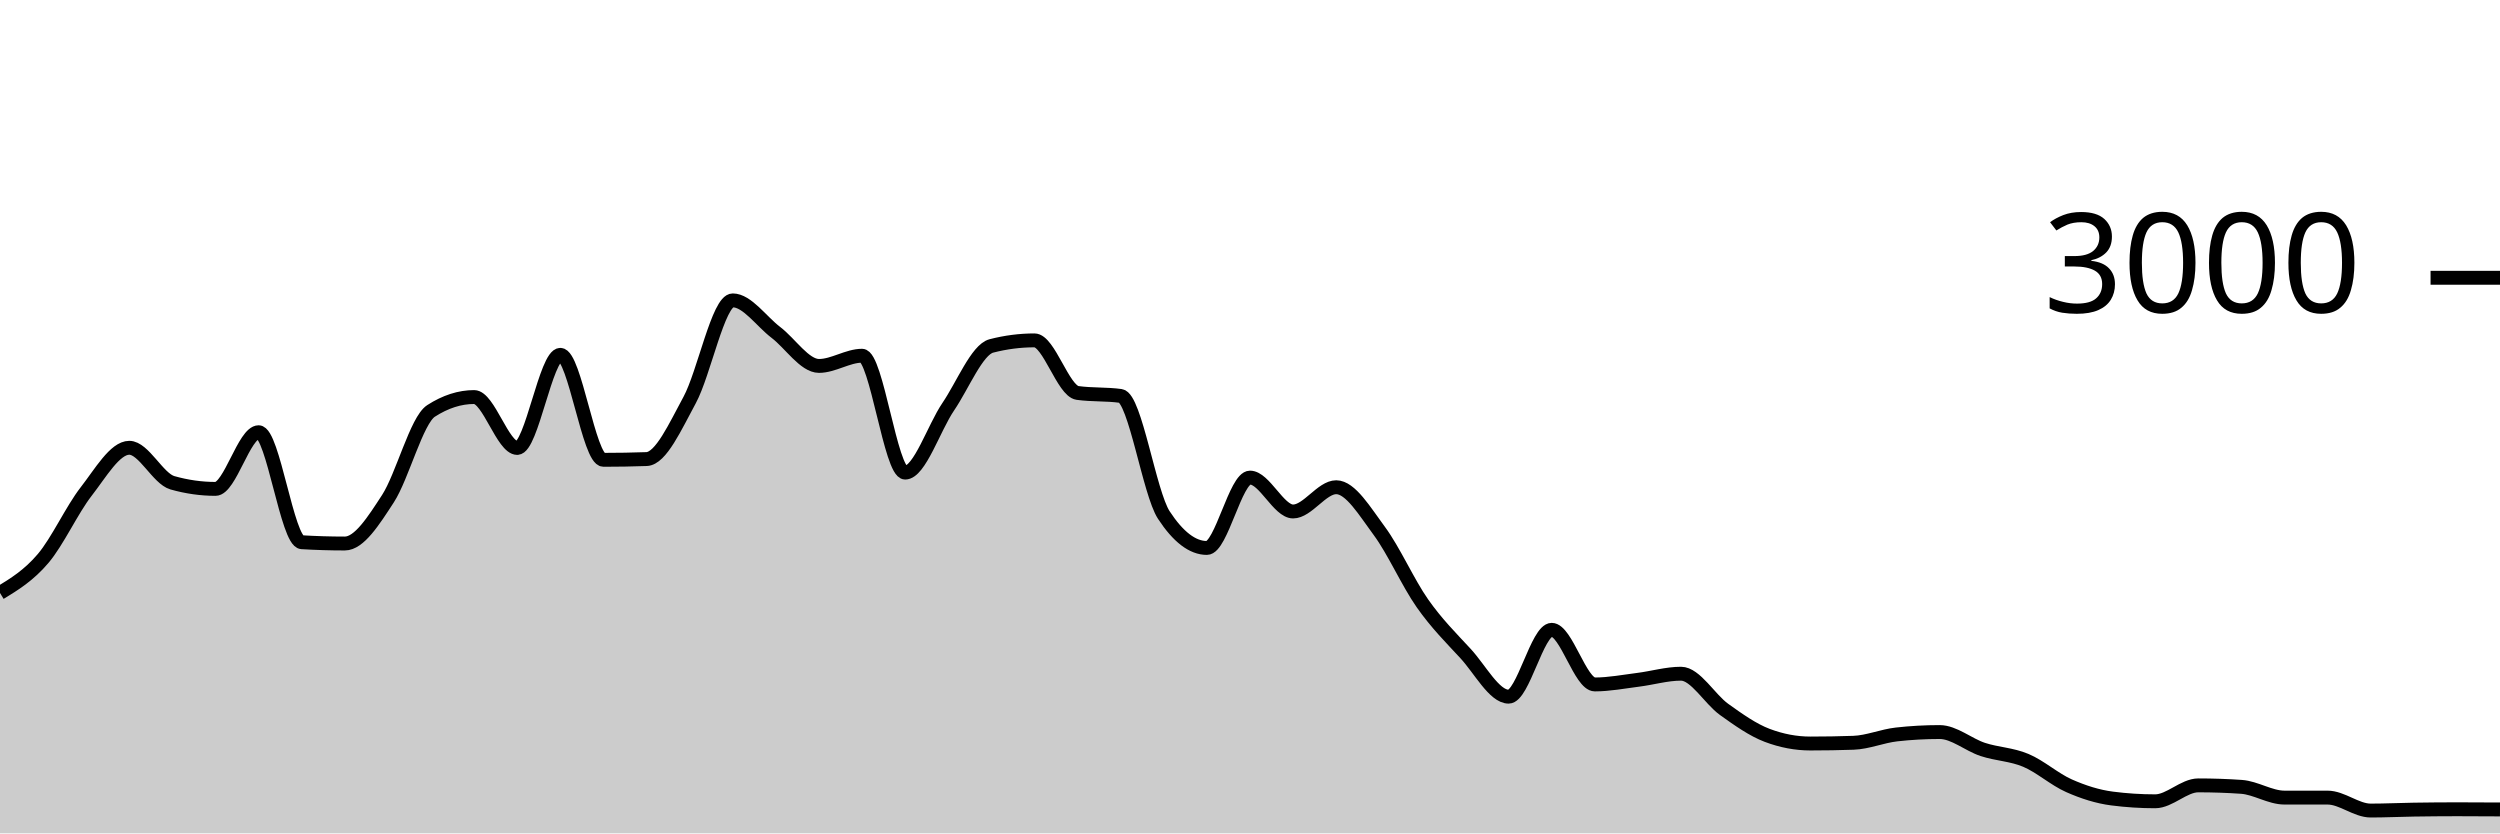
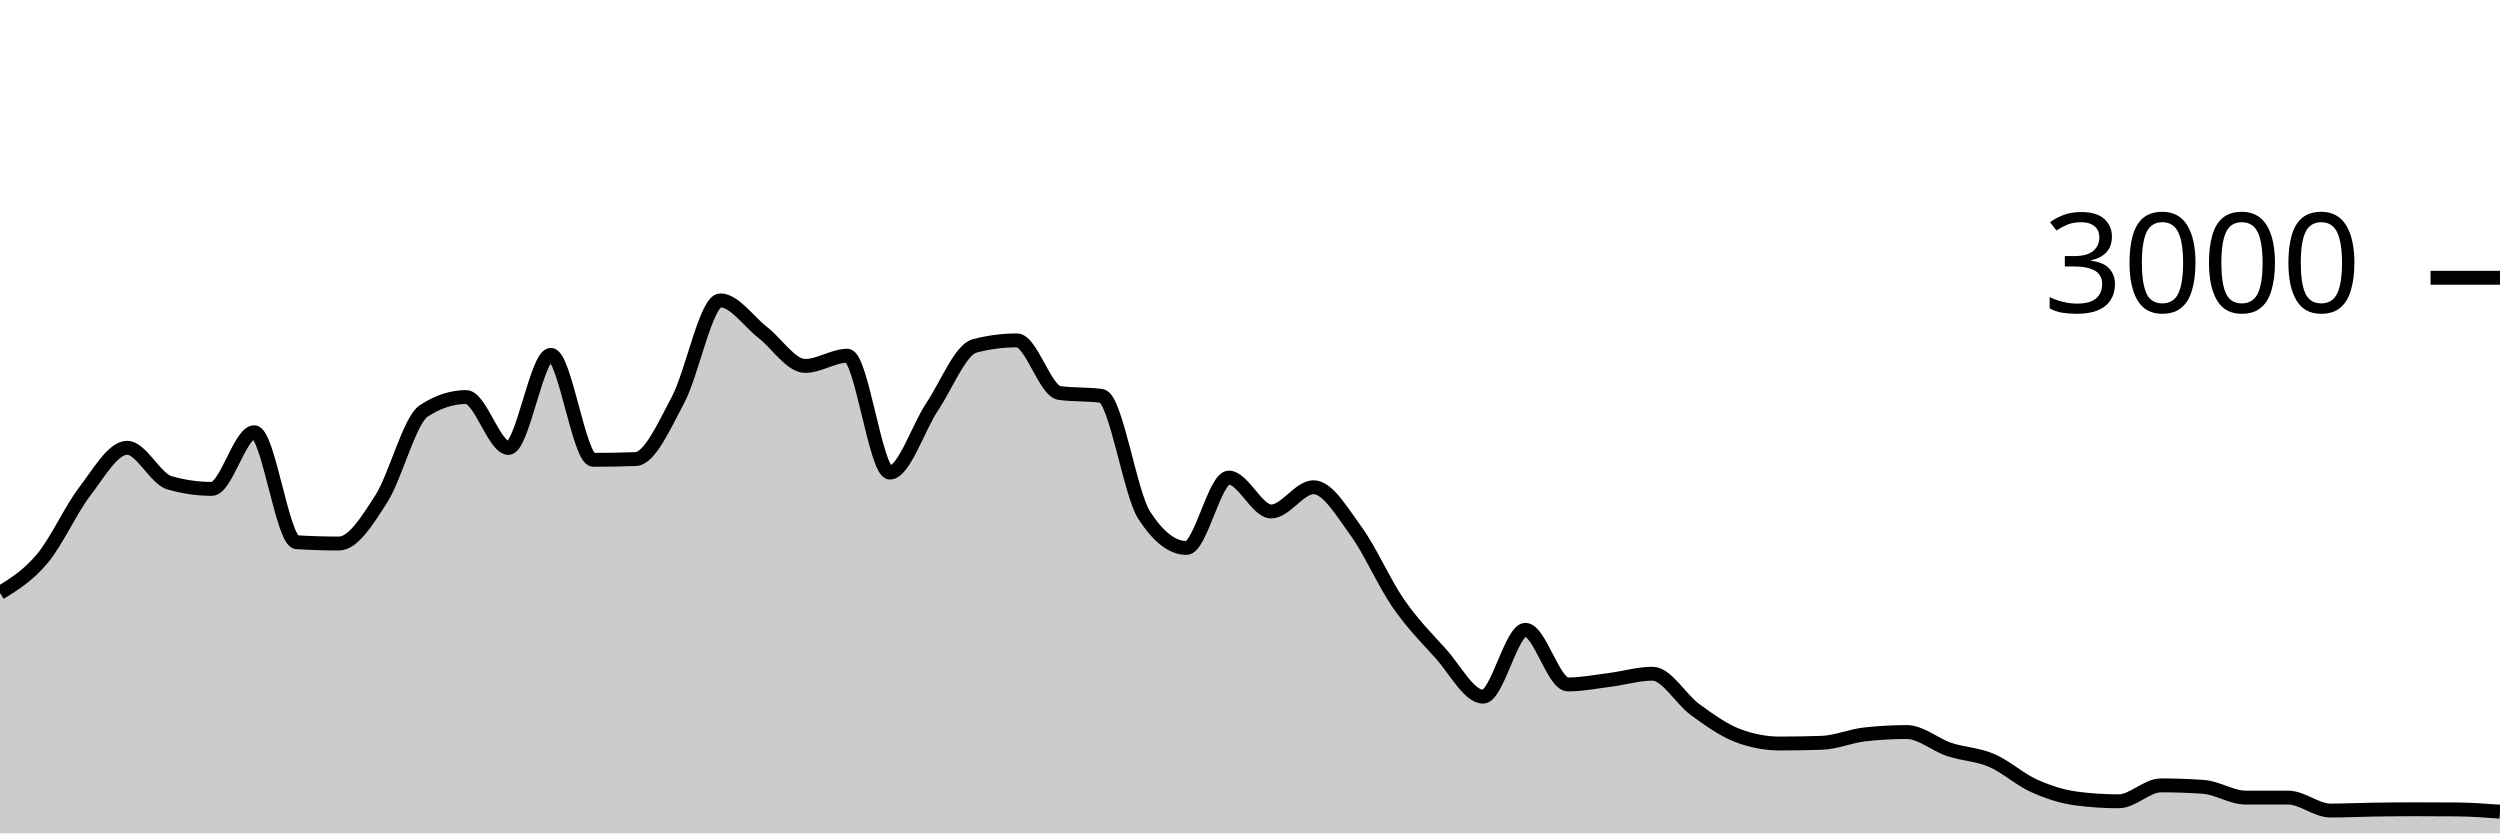
<svg xmlns="http://www.w3.org/2000/svg" viewBox="0 0 180 60">
  <g transform="translate(0,20)">
-     <path class="area" fill="rgba(0, 0, 0, 0.2)" d="M0,22.693C1.034,22.062,2.069,21.431,3.103,20.213C4.138,18.996,5.172,16.716,6.207,15.387C7.241,14.058,8.276,12.24,9.31,12.24C10.345,12.24,11.379,14.467,12.414,14.76C13.448,15.053,14.483,15.2,15.517,15.2C16.552,15.2,17.586,11.12,18.621,11.12C19.655,11.12,20.69,18.978,21.724,19.04C22.759,19.102,23.793,19.133,24.828,19.133C25.862,19.133,26.897,17.498,27.931,15.907C28.966,14.316,30,10.253,31.034,9.587C32.069,8.92,33.103,8.587,34.138,8.587C35.172,8.587,36.207,12.253,37.241,12.253C38.276,12.253,39.31,5.547,40.345,5.547C41.379,5.547,42.414,13.107,43.448,13.107C44.483,13.107,45.517,13.089,46.552,13.053C47.586,13.018,48.621,10.704,49.655,8.8C50.69,6.896,51.724,1.627,52.759,1.627C53.793,1.627,54.828,3.147,55.862,3.933C56.897,4.72,57.931,6.347,58.966,6.347C60,6.347,61.034,5.613,62.069,5.613C63.103,5.613,64.138,14.027,65.172,14.027C66.207,14.027,67.241,10.8,68.276,9.28C69.31,7.76,70.345,5.173,71.379,4.907C72.414,4.64,73.448,4.507,74.483,4.507C75.517,4.507,76.552,8.151,77.586,8.293C78.621,8.436,79.655,8.364,80.69,8.507C81.724,8.649,82.759,15.498,83.793,17.08C84.828,18.662,85.862,19.453,86.897,19.453C87.931,19.453,88.966,14.387,90,14.387C91.034,14.387,92.069,16.827,93.103,16.827C94.138,16.827,95.172,15.08,96.207,15.08C97.241,15.08,98.276,16.833,99.31,18.227C100.345,19.62,101.379,21.969,102.414,23.44C103.448,24.911,104.483,25.933,105.517,27.053C106.552,28.173,107.586,30.16,108.621,30.16C109.655,30.16,110.69,25.347,111.724,25.347C112.759,25.347,113.793,29.28,114.828,29.28C115.862,29.28,116.897,29.076,117.931,28.947C118.966,28.818,120,28.507,121.034,28.507C122.069,28.507,123.103,30.34,124.138,31.08C125.172,31.82,126.207,32.556,127.241,32.947C128.276,33.338,129.31,33.533,130.345,33.533C131.379,33.533,132.414,33.516,133.448,33.48C134.483,33.444,135.517,32.996,136.552,32.88C137.586,32.764,138.621,32.707,139.655,32.707C140.69,32.707,141.724,33.62,142.759,33.96C143.793,34.3,144.828,34.311,145.862,34.747C146.897,35.182,147.931,36.116,148.966,36.573C150,37.031,151.034,37.36,152.069,37.493C153.103,37.627,154.138,37.693,155.172,37.693C156.207,37.693,157.241,36.547,158.276,36.547C159.31,36.547,160.345,36.582,161.379,36.653C162.414,36.724,163.448,37.427,164.483,37.427C165.517,37.427,166.552,37.427,167.586,37.427C168.621,37.427,169.655,38.36,170.69,38.36C171.724,38.36,172.759,38.309,173.793,38.293C174.828,38.278,175.862,38.267,176.897,38.267C177.931,38.267,178.966,38.273,180,38.28L180,40C178.966,40,177.931,40,176.897,40C175.862,40,174.828,40,173.793,40C172.759,40,171.724,40,170.69,40C169.655,40,168.621,40,167.586,40C166.552,40,165.517,40,164.483,40C163.448,40,162.414,40,161.379,40C160.345,40,159.31,40,158.276,40C157.241,40,156.207,40,155.172,40C154.138,40,153.103,40,152.069,40C151.034,40,150,40,148.966,40C147.931,40,146.897,40,145.862,40C144.828,40,143.793,40,142.759,40C141.724,40,140.69,40,139.655,40C138.621,40,137.586,40,136.552,40C135.517,40,134.483,40,133.448,40C132.414,40,131.379,40,130.345,40C129.31,40,128.276,40,127.241,40C126.207,40,125.172,40,124.138,40C123.103,40,122.069,40,121.034,40C120,40,118.966,40,117.931,40C116.897,40,115.862,40,114.828,40C113.793,40,112.759,40,111.724,40C110.69,40,109.655,40,108.621,40C107.586,40,106.552,40,105.517,40C104.483,40,103.448,40,102.414,40C101.379,40,100.345,40,99.31,40C98.276,40,97.241,40,96.207,40C95.172,40,94.138,40,93.103,40C92.069,40,91.034,40,90,40C88.966,40,87.931,40,86.897,40C85.862,40,84.828,40,83.793,40C82.759,40,81.724,40,80.69,40C79.655,40,78.621,40,77.586,40C76.552,40,75.517,40,74.483,40C73.448,40,72.414,40,71.379,40C70.345,40,69.31,40,68.276,40C67.241,40,66.207,40,65.172,40C64.138,40,63.103,40,62.069,40C61.034,40,60,40,58.966,40C57.931,40,56.897,40,55.862,40C54.828,40,53.793,40,52.759,40C51.724,40,50.69,40,49.655,40C48.621,40,47.586,40,46.552,40C45.517,40,44.483,40,43.448,40C42.414,40,41.379,40,40.345,40C39.31,40,38.276,40,37.241,40C36.207,40,35.172,40,34.138,40C33.103,40,32.069,40,31.034,40C30,40,28.966,40,27.931,40C26.897,40,25.862,40,24.828,40C23.793,40,22.759,40,21.724,40C20.69,40,19.655,40,18.621,40C17.586,40,16.552,40,15.517,40C14.483,40,13.448,40,12.414,40C11.379,40,10.345,40,9.31,40C8.276,40,7.241,40,6.207,40C5.172,40,4.138,40,3.103,40C2.069,40,1.034,40,0,40Z" />
-     <path class="line" stroke="black" fill="none" d="M0,22.693C1.034,22.062,2.069,21.431,3.103,20.213C4.138,18.996,5.172,16.716,6.207,15.387C7.241,14.058,8.276,12.24,9.31,12.24C10.345,12.24,11.379,14.467,12.414,14.76C13.448,15.053,14.483,15.2,15.517,15.2C16.552,15.2,17.586,11.12,18.621,11.12C19.655,11.12,20.69,18.978,21.724,19.04C22.759,19.102,23.793,19.133,24.828,19.133C25.862,19.133,26.897,17.498,27.931,15.907C28.966,14.316,30,10.253,31.034,9.587C32.069,8.92,33.103,8.587,34.138,8.587C35.172,8.587,36.207,12.253,37.241,12.253C38.276,12.253,39.31,5.547,40.345,5.547C41.379,5.547,42.414,13.107,43.448,13.107C44.483,13.107,45.517,13.089,46.552,13.053C47.586,13.018,48.621,10.704,49.655,8.8C50.69,6.896,51.724,1.627,52.759,1.627C53.793,1.627,54.828,3.147,55.862,3.933C56.897,4.72,57.931,6.347,58.966,6.347C60,6.347,61.034,5.613,62.069,5.613C63.103,5.613,64.138,14.027,65.172,14.027C66.207,14.027,67.241,10.8,68.276,9.28C69.31,7.76,70.345,5.173,71.379,4.907C72.414,4.64,73.448,4.507,74.483,4.507C75.517,4.507,76.552,8.151,77.586,8.293C78.621,8.436,79.655,8.364,80.69,8.507C81.724,8.649,82.759,15.498,83.793,17.08C84.828,18.662,85.862,19.453,86.897,19.453C87.931,19.453,88.966,14.387,90,14.387C91.034,14.387,92.069,16.827,93.103,16.827C94.138,16.827,95.172,15.08,96.207,15.08C97.241,15.08,98.276,16.833,99.31,18.227C100.345,19.62,101.379,21.969,102.414,23.44C103.448,24.911,104.483,25.933,105.517,27.053C106.552,28.173,107.586,30.16,108.621,30.16C109.655,30.16,110.69,25.347,111.724,25.347C112.759,25.347,113.793,29.28,114.828,29.28C115.862,29.28,116.897,29.076,117.931,28.947C118.966,28.818,120,28.507,121.034,28.507C122.069,28.507,123.103,30.34,124.138,31.08C125.172,31.82,126.207,32.556,127.241,32.947C128.276,33.338,129.31,33.533,130.345,33.533C131.379,33.533,132.414,33.516,133.448,33.48C134.483,33.444,135.517,32.996,136.552,32.88C137.586,32.764,138.621,32.707,139.655,32.707C140.69,32.707,141.724,33.62,142.759,33.96C143.793,34.3,144.828,34.311,145.862,34.747C146.897,35.182,147.931,36.116,148.966,36.573C150,37.031,151.034,37.36,152.069,37.493C153.103,37.627,154.138,37.693,155.172,37.693C156.207,37.693,157.241,36.547,158.276,36.547C159.31,36.547,160.345,36.582,161.379,36.653C162.414,36.724,163.448,37.427,164.483,37.427C165.517,37.427,166.552,37.427,167.586,37.427C168.621,37.427,169.655,38.36,170.69,38.36C171.724,38.36,172.759,38.309,173.793,38.293C174.828,38.278,175.862,38.267,176.897,38.267C177.931,38.267,178.966,38.273,180,38.28" />
+     <path class="area" fill="rgba(0, 0, 0, 0.2)" d="M0,22.693C1.017,22.062,2.034,21.431,3.051,20.213C4.068,18.996,5.085,16.716,6.102,15.387C7.119,14.058,8.136,12.24,9.153,12.24C10.169,12.24,11.186,14.467,12.203,14.76C13.22,15.053,14.237,15.2,15.254,15.2C16.271,15.2,17.288,11.12,18.305,11.12C19.322,11.12,20.339,18.978,21.356,19.04C22.373,19.102,23.39,19.133,24.407,19.133C25.424,19.133,26.441,17.498,27.458,15.907C28.475,14.316,29.492,10.253,30.508,9.587C31.525,8.92,32.542,8.587,33.559,8.587C34.576,8.587,35.593,12.253,36.61,12.253C37.627,12.253,38.644,5.547,39.661,5.547C40.678,5.547,41.695,13.107,42.712,13.107C43.729,13.107,44.746,13.089,45.763,13.053C46.78,13.018,47.797,10.704,48.814,8.8C49.831,6.896,50.847,1.627,51.864,1.627C52.881,1.627,53.898,3.147,54.915,3.933C55.932,4.72,56.949,6.347,57.966,6.347C58.983,6.347,60,5.613,61.017,5.613C62.034,5.613,63.051,14.027,64.068,14.027C65.085,14.027,66.102,10.8,67.119,9.28C68.136,7.76,69.153,5.173,70.169,4.907C71.186,4.64,72.203,4.507,73.22,4.507C74.237,4.507,75.254,8.151,76.271,8.293C77.288,8.436,78.305,8.364,79.322,8.507C80.339,8.649,81.356,15.498,82.373,17.08C83.39,18.662,84.407,19.453,85.424,19.453C86.441,19.453,87.458,14.387,88.475,14.387C89.492,14.387,90.508,16.827,91.525,16.827C92.542,16.827,93.559,15.08,94.576,15.08C95.593,15.08,96.61,16.833,97.627,18.227C98.644,19.62,99.661,21.969,100.678,23.44C101.695,24.911,102.712,25.933,103.729,27.053C104.746,28.173,105.763,30.16,106.78,30.16C107.797,30.16,108.814,25.347,109.831,25.347C110.847,25.347,111.864,29.28,112.881,29.28C113.898,29.28,114.915,29.076,115.932,28.947C116.949,28.818,117.966,28.507,118.983,28.507C120,28.507,121.017,30.34,122.034,31.08C123.051,31.82,124.068,32.556,125.085,32.947C126.102,33.338,127.119,33.533,128.136,33.533C129.153,33.533,130.169,33.516,131.186,33.48C132.203,33.444,133.22,32.996,134.237,32.88C135.254,32.764,136.271,32.707,137.288,32.707C138.305,32.707,139.322,33.62,140.339,33.96C141.356,34.3,142.373,34.311,143.39,34.747C144.407,35.182,145.424,36.116,146.441,36.573C147.458,37.031,148.475,37.36,149.492,37.493C150.508,37.627,151.525,37.693,152.542,37.693C153.559,37.693,154.576,36.547,155.593,36.547C156.61,36.547,157.627,36.582,158.644,36.653C159.661,36.724,160.678,37.427,161.695,37.427C162.712,37.427,163.729,37.427,164.746,37.427C165.763,37.427,166.78,38.36,167.797,38.36C168.814,38.36,169.831,38.309,170.847,38.293C171.864,38.278,172.881,38.267,173.898,38.267C174.915,38.267,175.932,38.271,176.949,38.28C177.966,38.289,178.983,38.364,180,38.44L180,40C178.983,40,177.966,40,176.949,40C175.932,40,174.915,40,173.898,40C172.881,40,171.864,40,170.847,40C169.831,40,168.814,40,167.797,40C166.78,40,165.763,40,164.746,40C163.729,40,162.712,40,161.695,40C160.678,40,159.661,40,158.644,40C157.627,40,156.61,40,155.593,40C154.576,40,153.559,40,152.542,40C151.525,40,150.508,40,149.492,40C148.475,40,147.458,40,146.441,40C145.424,40,144.407,40,143.39,40C142.373,40,141.356,40,140.339,40C139.322,40,138.305,40,137.288,40C136.271,40,135.254,40,134.237,40C133.22,40,132.203,40,131.186,40C130.169,40,129.153,40,128.136,40C127.119,40,126.102,40,125.085,40C124.068,40,123.051,40,122.034,40C121.017,40,120,40,118.983,40C117.966,40,116.949,40,115.932,40C114.915,40,113.898,40,112.881,40C111.864,40,110.847,40,109.831,40C108.814,40,107.797,40,106.78,40C105.763,40,104.746,40,103.729,40C102.712,40,101.695,40,100.678,40C99.661,40,98.644,40,97.627,40C96.61,40,95.593,40,94.576,40C93.559,40,92.542,40,91.525,40C90.508,40,89.492,40,88.475,40C87.458,40,86.441,40,85.424,40C84.407,40,83.39,40,82.373,40C81.356,40,80.339,40,79.322,40C78.305,40,77.288,40,76.271,40C75.254,40,74.237,40,73.22,40C72.203,40,71.186,40,70.169,40C69.153,40,68.136,40,67.119,40C66.102,40,65.085,40,64.068,40C63.051,40,62.034,40,61.017,40C60,40,58.983,40,57.966,40C56.949,40,55.932,40,54.915,40C53.898,40,52.881,40,51.864,40C50.847,40,49.831,40,48.814,40C47.797,40,46.78,40,45.763,40C44.746,40,43.729,40,42.712,40C41.695,40,40.678,40,39.661,40C38.644,40,37.627,40,36.61,40C35.593,40,34.576,40,33.559,40C32.542,40,31.525,40,30.508,40C29.492,40,28.475,40,27.458,40C26.441,40,25.424,40,24.407,40C23.39,40,22.373,40,21.356,40C20.339,40,19.322,40,18.305,40C17.288,40,16.271,40,15.254,40C14.237,40,13.22,40,12.203,40C11.186,40,10.169,40,9.153,40C8.136,40,7.119,40,6.102,40C5.085,40,4.068,40,3.051,40C2.034,40,1.017,40,0,40Z" />
+     <path class="line" stroke="black" fill="none" d="M0,22.693C1.017,22.062,2.034,21.431,3.051,20.213C4.068,18.996,5.085,16.716,6.102,15.387C7.119,14.058,8.136,12.24,9.153,12.24C10.169,12.24,11.186,14.467,12.203,14.76C13.22,15.053,14.237,15.2,15.254,15.2C16.271,15.2,17.288,11.12,18.305,11.12C19.322,11.12,20.339,18.978,21.356,19.04C22.373,19.102,23.39,19.133,24.407,19.133C25.424,19.133,26.441,17.498,27.458,15.907C28.475,14.316,29.492,10.253,30.508,9.587C31.525,8.92,32.542,8.587,33.559,8.587C34.576,8.587,35.593,12.253,36.61,12.253C37.627,12.253,38.644,5.547,39.661,5.547C40.678,5.547,41.695,13.107,42.712,13.107C43.729,13.107,44.746,13.089,45.763,13.053C46.78,13.018,47.797,10.704,48.814,8.8C49.831,6.896,50.847,1.627,51.864,1.627C52.881,1.627,53.898,3.147,54.915,3.933C55.932,4.72,56.949,6.347,57.966,6.347C58.983,6.347,60,5.613,61.017,5.613C62.034,5.613,63.051,14.027,64.068,14.027C65.085,14.027,66.102,10.8,67.119,9.28C68.136,7.76,69.153,5.173,70.169,4.907C71.186,4.64,72.203,4.507,73.22,4.507C74.237,4.507,75.254,8.151,76.271,8.293C77.288,8.436,78.305,8.364,79.322,8.507C80.339,8.649,81.356,15.498,82.373,17.08C83.39,18.662,84.407,19.453,85.424,19.453C86.441,19.453,87.458,14.387,88.475,14.387C89.492,14.387,90.508,16.827,91.525,16.827C92.542,16.827,93.559,15.08,94.576,15.08C95.593,15.08,96.61,16.833,97.627,18.227C98.644,19.62,99.661,21.969,100.678,23.44C101.695,24.911,102.712,25.933,103.729,27.053C104.746,28.173,105.763,30.16,106.78,30.16C107.797,30.16,108.814,25.347,109.831,25.347C110.847,25.347,111.864,29.28,112.881,29.28C113.898,29.28,114.915,29.076,115.932,28.947C116.949,28.818,117.966,28.507,118.983,28.507C120,28.507,121.017,30.34,122.034,31.08C123.051,31.82,124.068,32.556,125.085,32.947C126.102,33.338,127.119,33.533,128.136,33.533C129.153,33.533,130.169,33.516,131.186,33.48C132.203,33.444,133.22,32.996,134.237,32.88C135.254,32.764,136.271,32.707,137.288,32.707C138.305,32.707,139.322,33.62,140.339,33.96C141.356,34.3,142.373,34.311,143.39,34.747C144.407,35.182,145.424,36.116,146.441,36.573C147.458,37.031,148.475,37.36,149.492,37.493C150.508,37.627,151.525,37.693,152.542,37.693C153.559,37.693,154.576,36.547,155.593,36.547C156.61,36.547,157.627,36.582,158.644,36.653C159.661,36.724,160.678,37.427,161.695,37.427C162.712,37.427,163.729,37.427,164.746,37.427C165.763,37.427,166.78,38.36,167.797,38.36C168.814,38.36,169.831,38.309,170.847,38.293C171.864,38.278,172.881,38.267,173.898,38.267C174.915,38.267,175.932,38.271,176.949,38.28C177.966,38.289,178.983,38.364,180,38.44" />
    <path class="axis-ceiling" stroke-width="1" stroke="black" fill="none" d="M175,0L180,0" />
    <text class="axis-ceiling-label" font-family="sans-serif" text-anchor="end" font-size="10px" x="170" y="2.5">3000</text>
  </g>
</svg>
